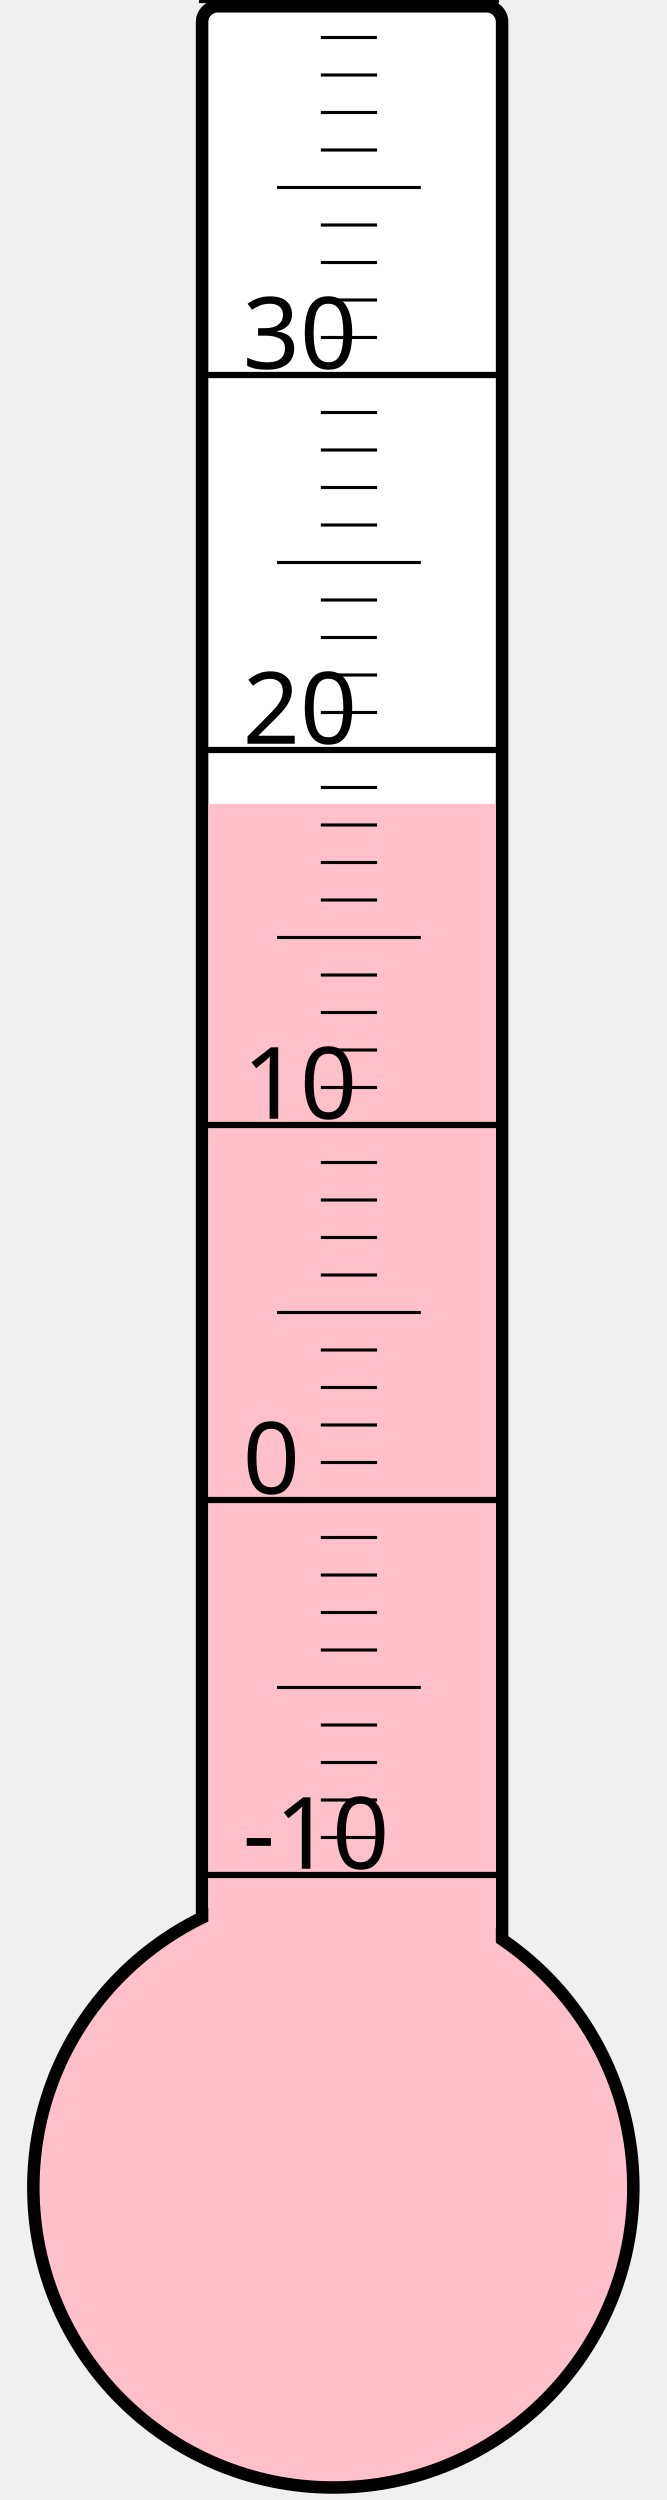
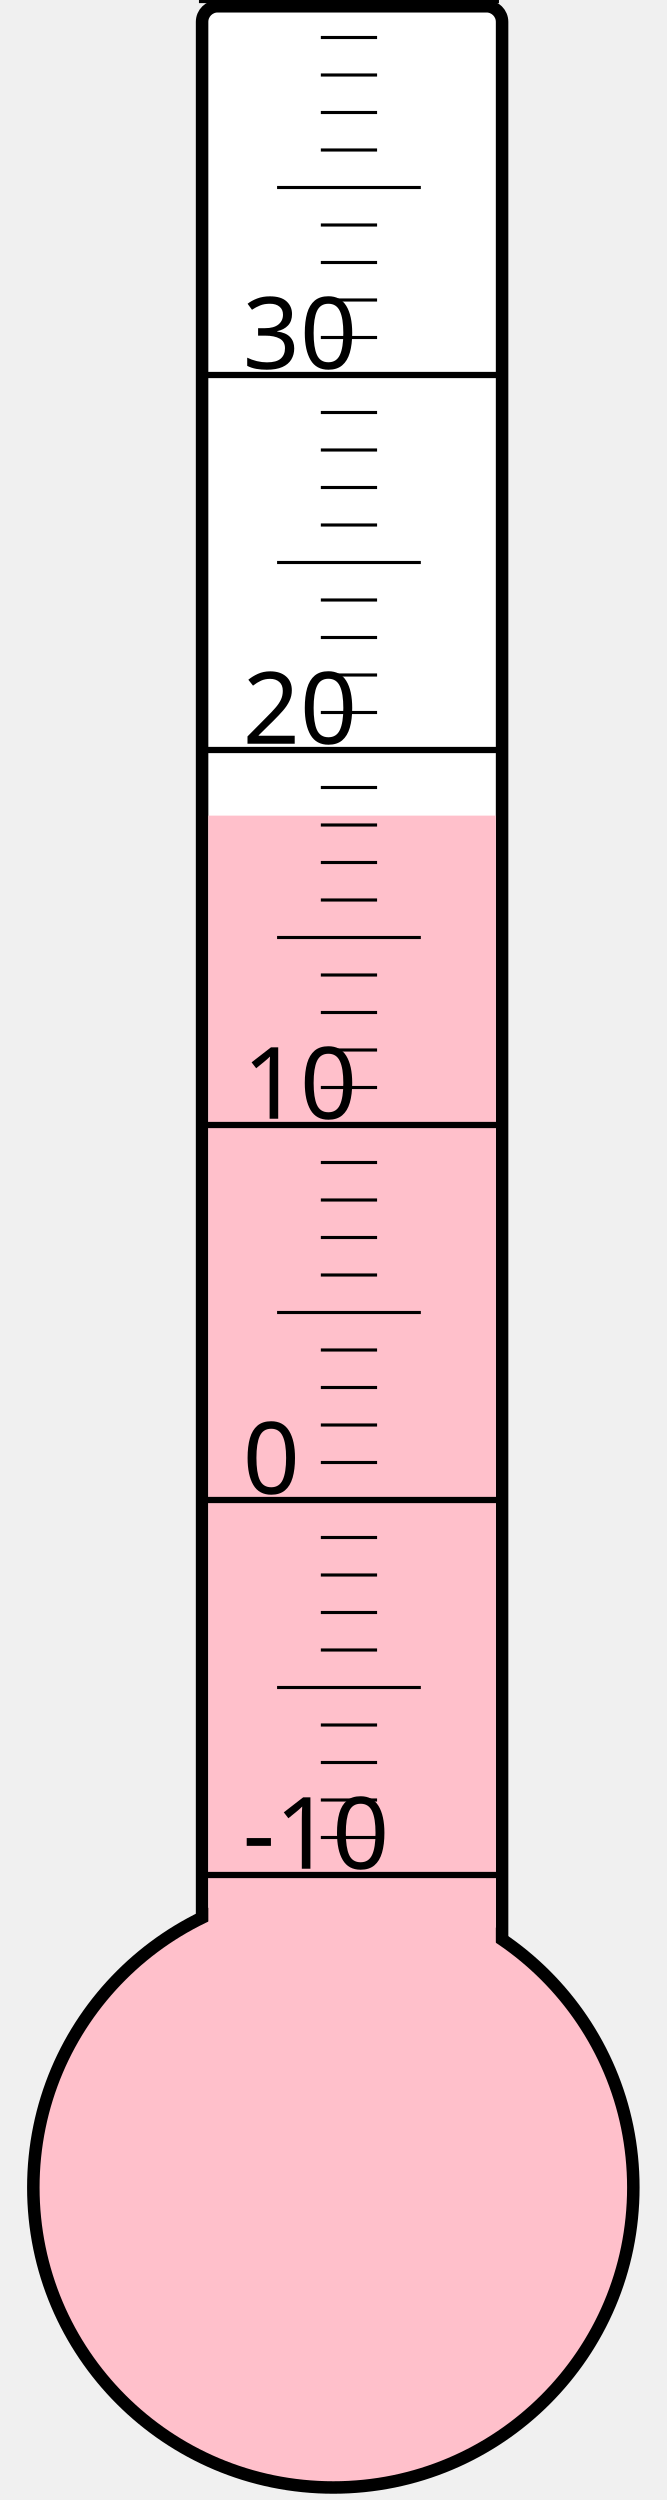
<svg xmlns="http://www.w3.org/2000/svg" width="40px" height="150px" viewBox="0 0 200 800">
  <rect width="200" height="800" x="0" y="0" style="fill: #ffffeb; fill-opacity: 0;" />
  <rect width="96" height="680" x="58" y="2" rx="5" ry="5" style="fill: white; fill-opacity: 1; stroke: black; stroke-width: 4;" />
  <circle cx="100" cy="700" r="96" style="fill: pink; stroke: black; stroke-width: 4;" />
-   <rect width="92" height="442.75" x="60" y="257.25" style="fill: pink; fill-opacity: 1; stroke-width: 0;" />
+   <rect width="92" height="439.0" x="60" y="261.0" style="fill: pink; fill-opacity: 1; stroke-width: 0;" />
  <text x="71" y="598" style="font-family: sans-serif; font-size: 24pt;">-10</text>
  <text x="71" y="478" style="font-family: sans-serif; font-size: 24pt;">0</text>
  <text x="71" y="358" style="font-family: sans-serif; font-size: 24pt;">10</text>
  <text x="71" y="238" style="font-family: sans-serif; font-size: 24pt;">20</text>
  <text x="71" y="118" style="font-family: sans-serif; font-size: 24pt;">30</text>
  <g style="stroke: black;">
    <line x1="57" y1="600" x2="153" y2="600" style="stroke-width: 2;" />
    <line x1="96" y1="588" x2="114" y2="588" style="stroke-width: 1;" />
    <line x1="96" y1="576" x2="114" y2="576" style="stroke-width: 1;" />
    <line x1="96" y1="564" x2="114" y2="564" style="stroke-width: 1;" />
    <line x1="96" y1="552" x2="114" y2="552" style="stroke-width: 1;" />
    <line x1="82" y1="540" x2="128" y2="540" style="stroke-width: 1;" />
    <line x1="96" y1="528" x2="114" y2="528" style="stroke-width: 1;" />
    <line x1="96" y1="516" x2="114" y2="516" style="stroke-width: 1;" />
    <line x1="96" y1="504" x2="114" y2="504" style="stroke-width: 1;" />
    <line x1="96" y1="492" x2="114" y2="492" style="stroke-width: 1;" />
    <line x1="57" y1="480" x2="153" y2="480" style="stroke-width: 2;" />
    <line x1="96" y1="468" x2="114" y2="468" style="stroke-width: 1;" />
    <line x1="96" y1="456" x2="114" y2="456" style="stroke-width: 1;" />
    <line x1="96" y1="444" x2="114" y2="444" style="stroke-width: 1;" />
    <line x1="96" y1="432" x2="114" y2="432" style="stroke-width: 1;" />
    <line x1="82" y1="420" x2="128" y2="420" style="stroke-width: 1;" />
    <line x1="96" y1="408" x2="114" y2="408" style="stroke-width: 1;" />
    <line x1="96" y1="396" x2="114" y2="396" style="stroke-width: 1;" />
    <line x1="96" y1="384" x2="114" y2="384" style="stroke-width: 1;" />
    <line x1="96" y1="372" x2="114" y2="372" style="stroke-width: 1;" />
    <line x1="57" y1="360" x2="153" y2="360" style="stroke-width: 2;" />
    <line x1="96" y1="348" x2="114" y2="348" style="stroke-width: 1;" />
    <line x1="96" y1="336" x2="114" y2="336" style="stroke-width: 1;" />
    <line x1="96" y1="324" x2="114" y2="324" style="stroke-width: 1;" />
    <line x1="96" y1="312" x2="114" y2="312" style="stroke-width: 1;" />
    <line x1="82" y1="300" x2="128" y2="300" style="stroke-width: 1;" />
    <line x1="96" y1="288" x2="114" y2="288" style="stroke-width: 1;" />
    <line x1="96" y1="276" x2="114" y2="276" style="stroke-width: 1;" />
    <line x1="96" y1="264" x2="114" y2="264" style="stroke-width: 1;" />
    <line x1="96" y1="252" x2="114" y2="252" style="stroke-width: 1;" />
    <line x1="57" y1="240" x2="153" y2="240" style="stroke-width: 2;" />
    <line x1="96" y1="228" x2="114" y2="228" style="stroke-width: 1;" />
    <line x1="96" y1="216" x2="114" y2="216" style="stroke-width: 1;" />
    <line x1="96" y1="204" x2="114" y2="204" style="stroke-width: 1;" />
    <line x1="96" y1="192" x2="114" y2="192" style="stroke-width: 1;" />
    <line x1="82" y1="180" x2="128" y2="180" style="stroke-width: 1;" />
    <line x1="96" y1="168" x2="114" y2="168" style="stroke-width: 1;" />
    <line x1="96" y1="156" x2="114" y2="156" style="stroke-width: 1;" />
    <line x1="96" y1="144" x2="114" y2="144" style="stroke-width: 1;" />
    <line x1="96" y1="132" x2="114" y2="132" style="stroke-width: 1;" />
    <line x1="57" y1="120" x2="153" y2="120" style="stroke-width: 2;" />
    <line x1="96" y1="108" x2="114" y2="108" style="stroke-width: 1;" />
    <line x1="96" y1="96" x2="114" y2="96" style="stroke-width: 1;" />
    <line x1="96" y1="84" x2="114" y2="84" style="stroke-width: 1;" />
    <line x1="96" y1="72" x2="114" y2="72" style="stroke-width: 1;" />
    <line x1="82" y1="60" x2="128" y2="60" style="stroke-width: 1;" />
    <line x1="96" y1="48" x2="114" y2="48" style="stroke-width: 1;" />
    <line x1="96" y1="36" x2="114" y2="36" style="stroke-width: 1;" />
    <line x1="96" y1="24" x2="114" y2="24" style="stroke-width: 1;" />
    <line x1="96" y1="12" x2="114" y2="12" style="stroke-width: 1;" />
    <line x1="57" y1="0" x2="153" y2="0" style="stroke-width: 2;" />
  </g>
</svg>
